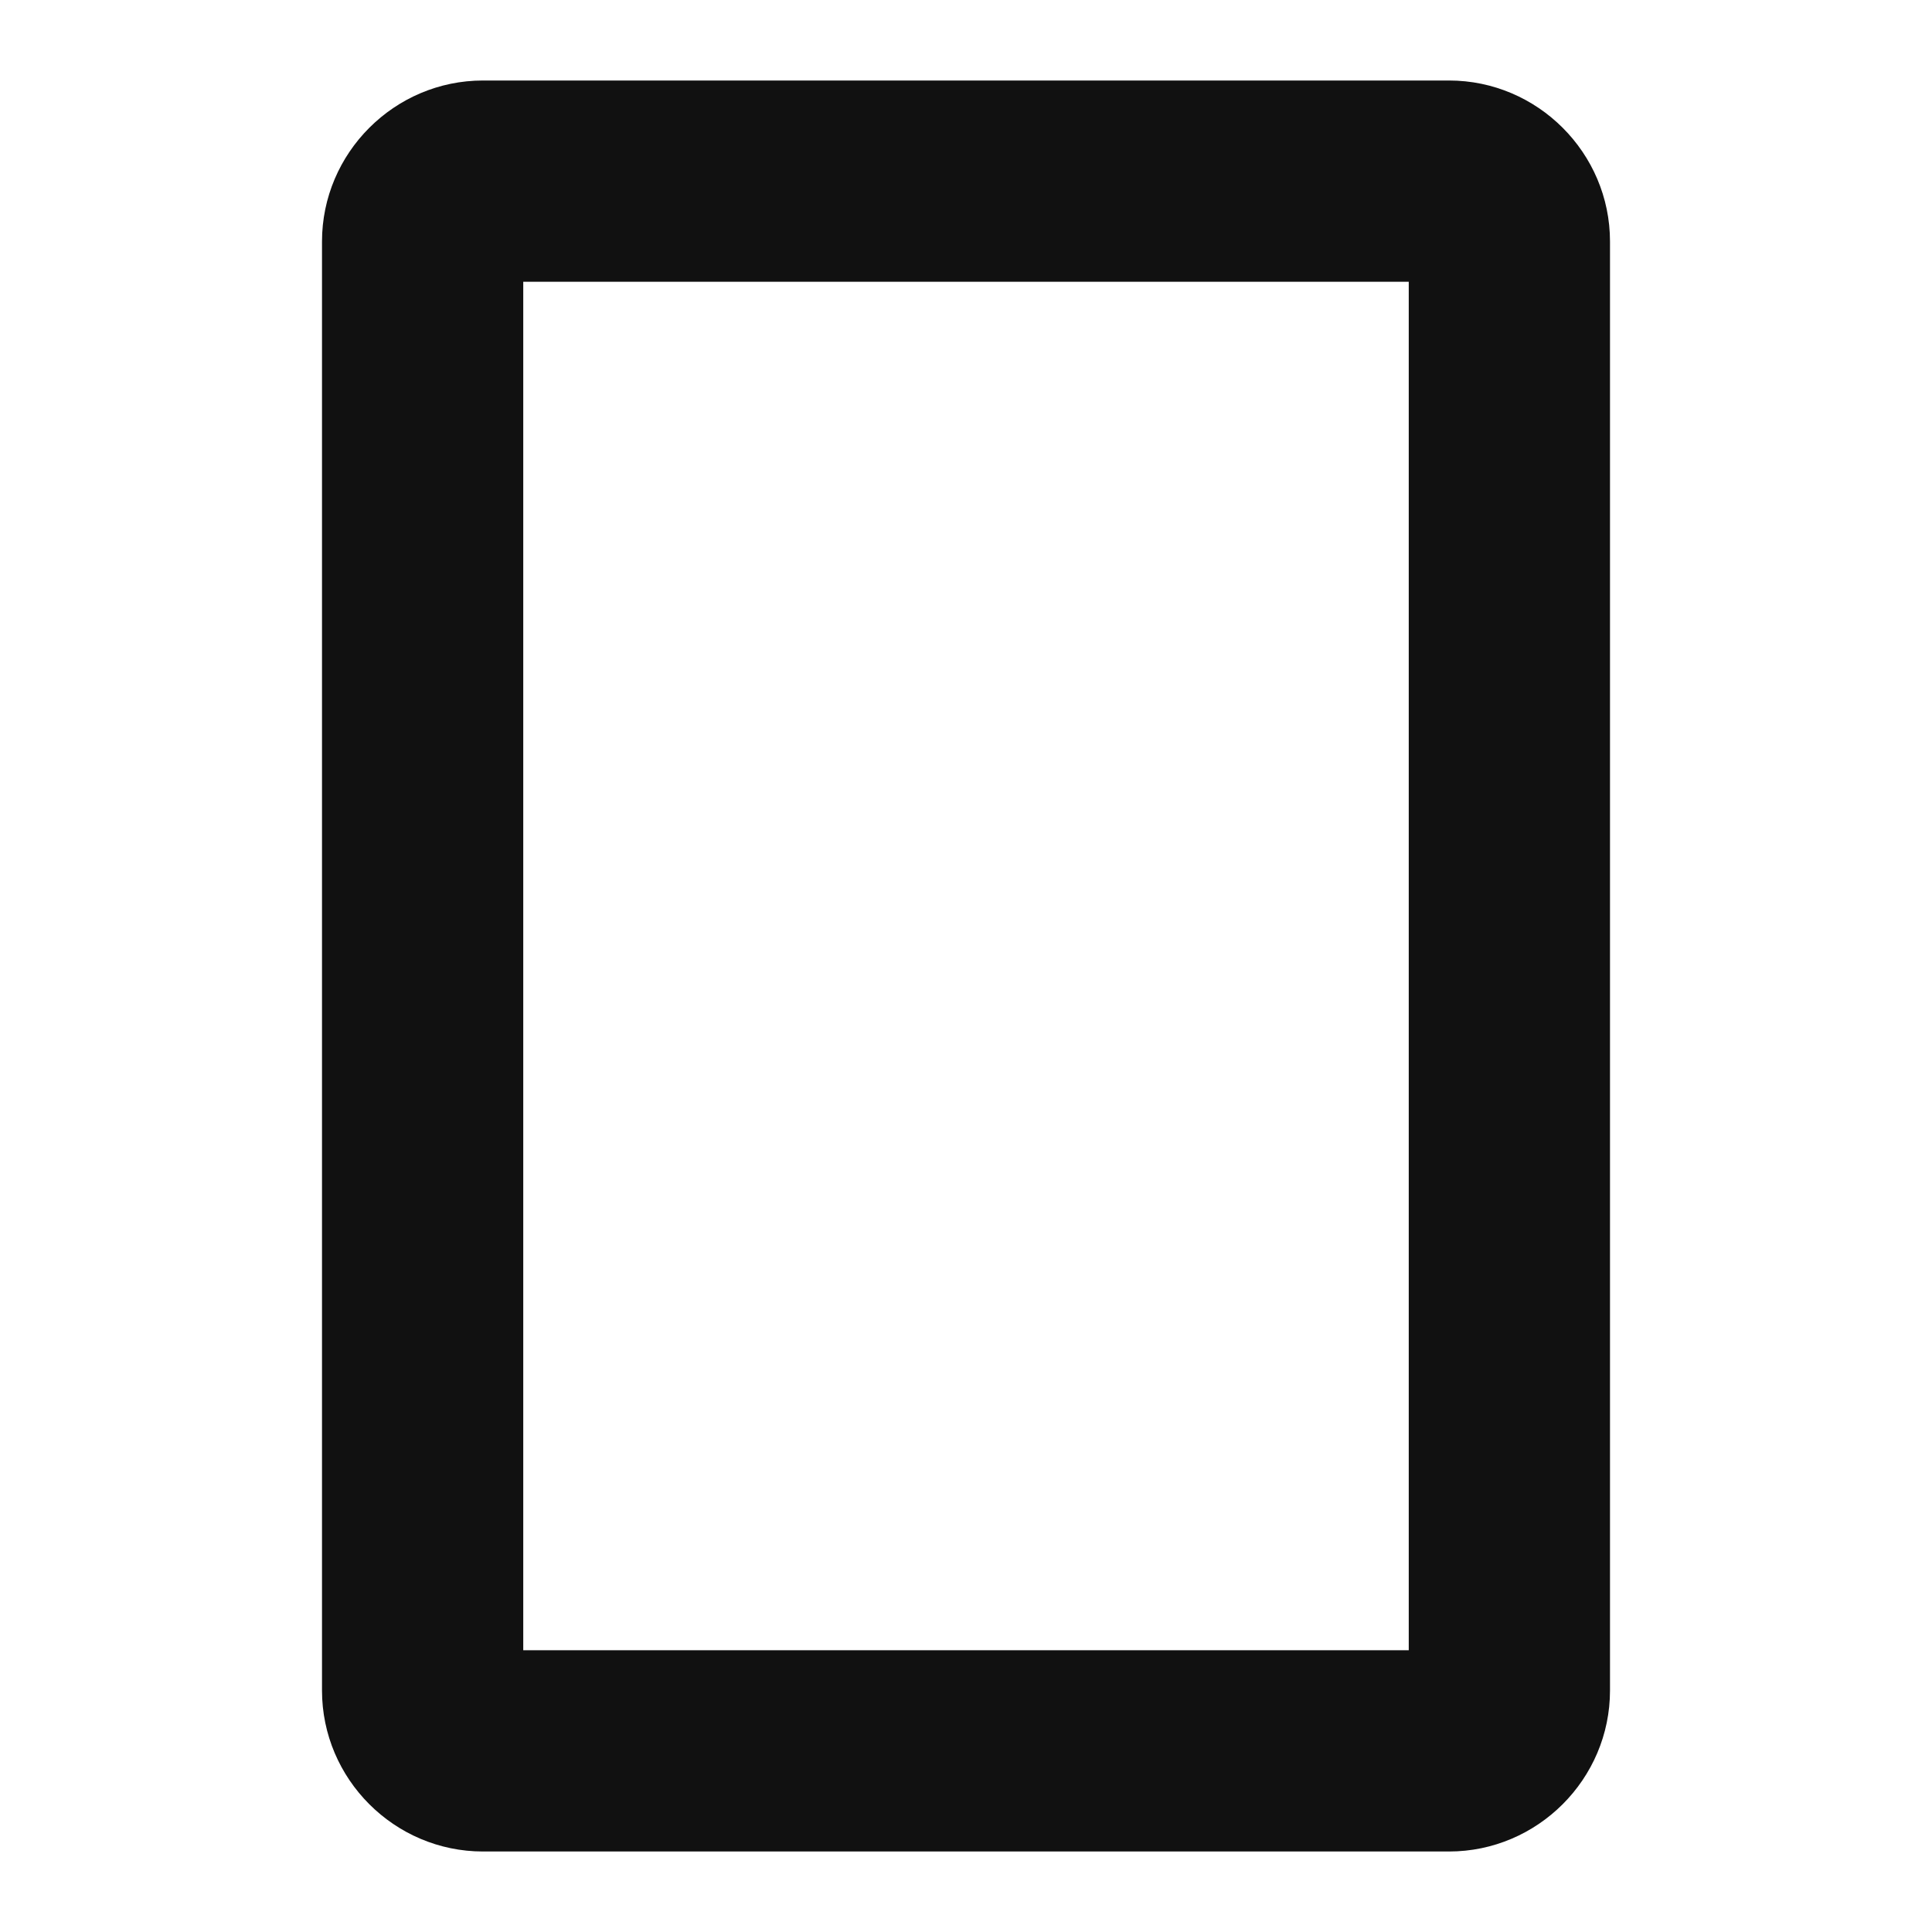
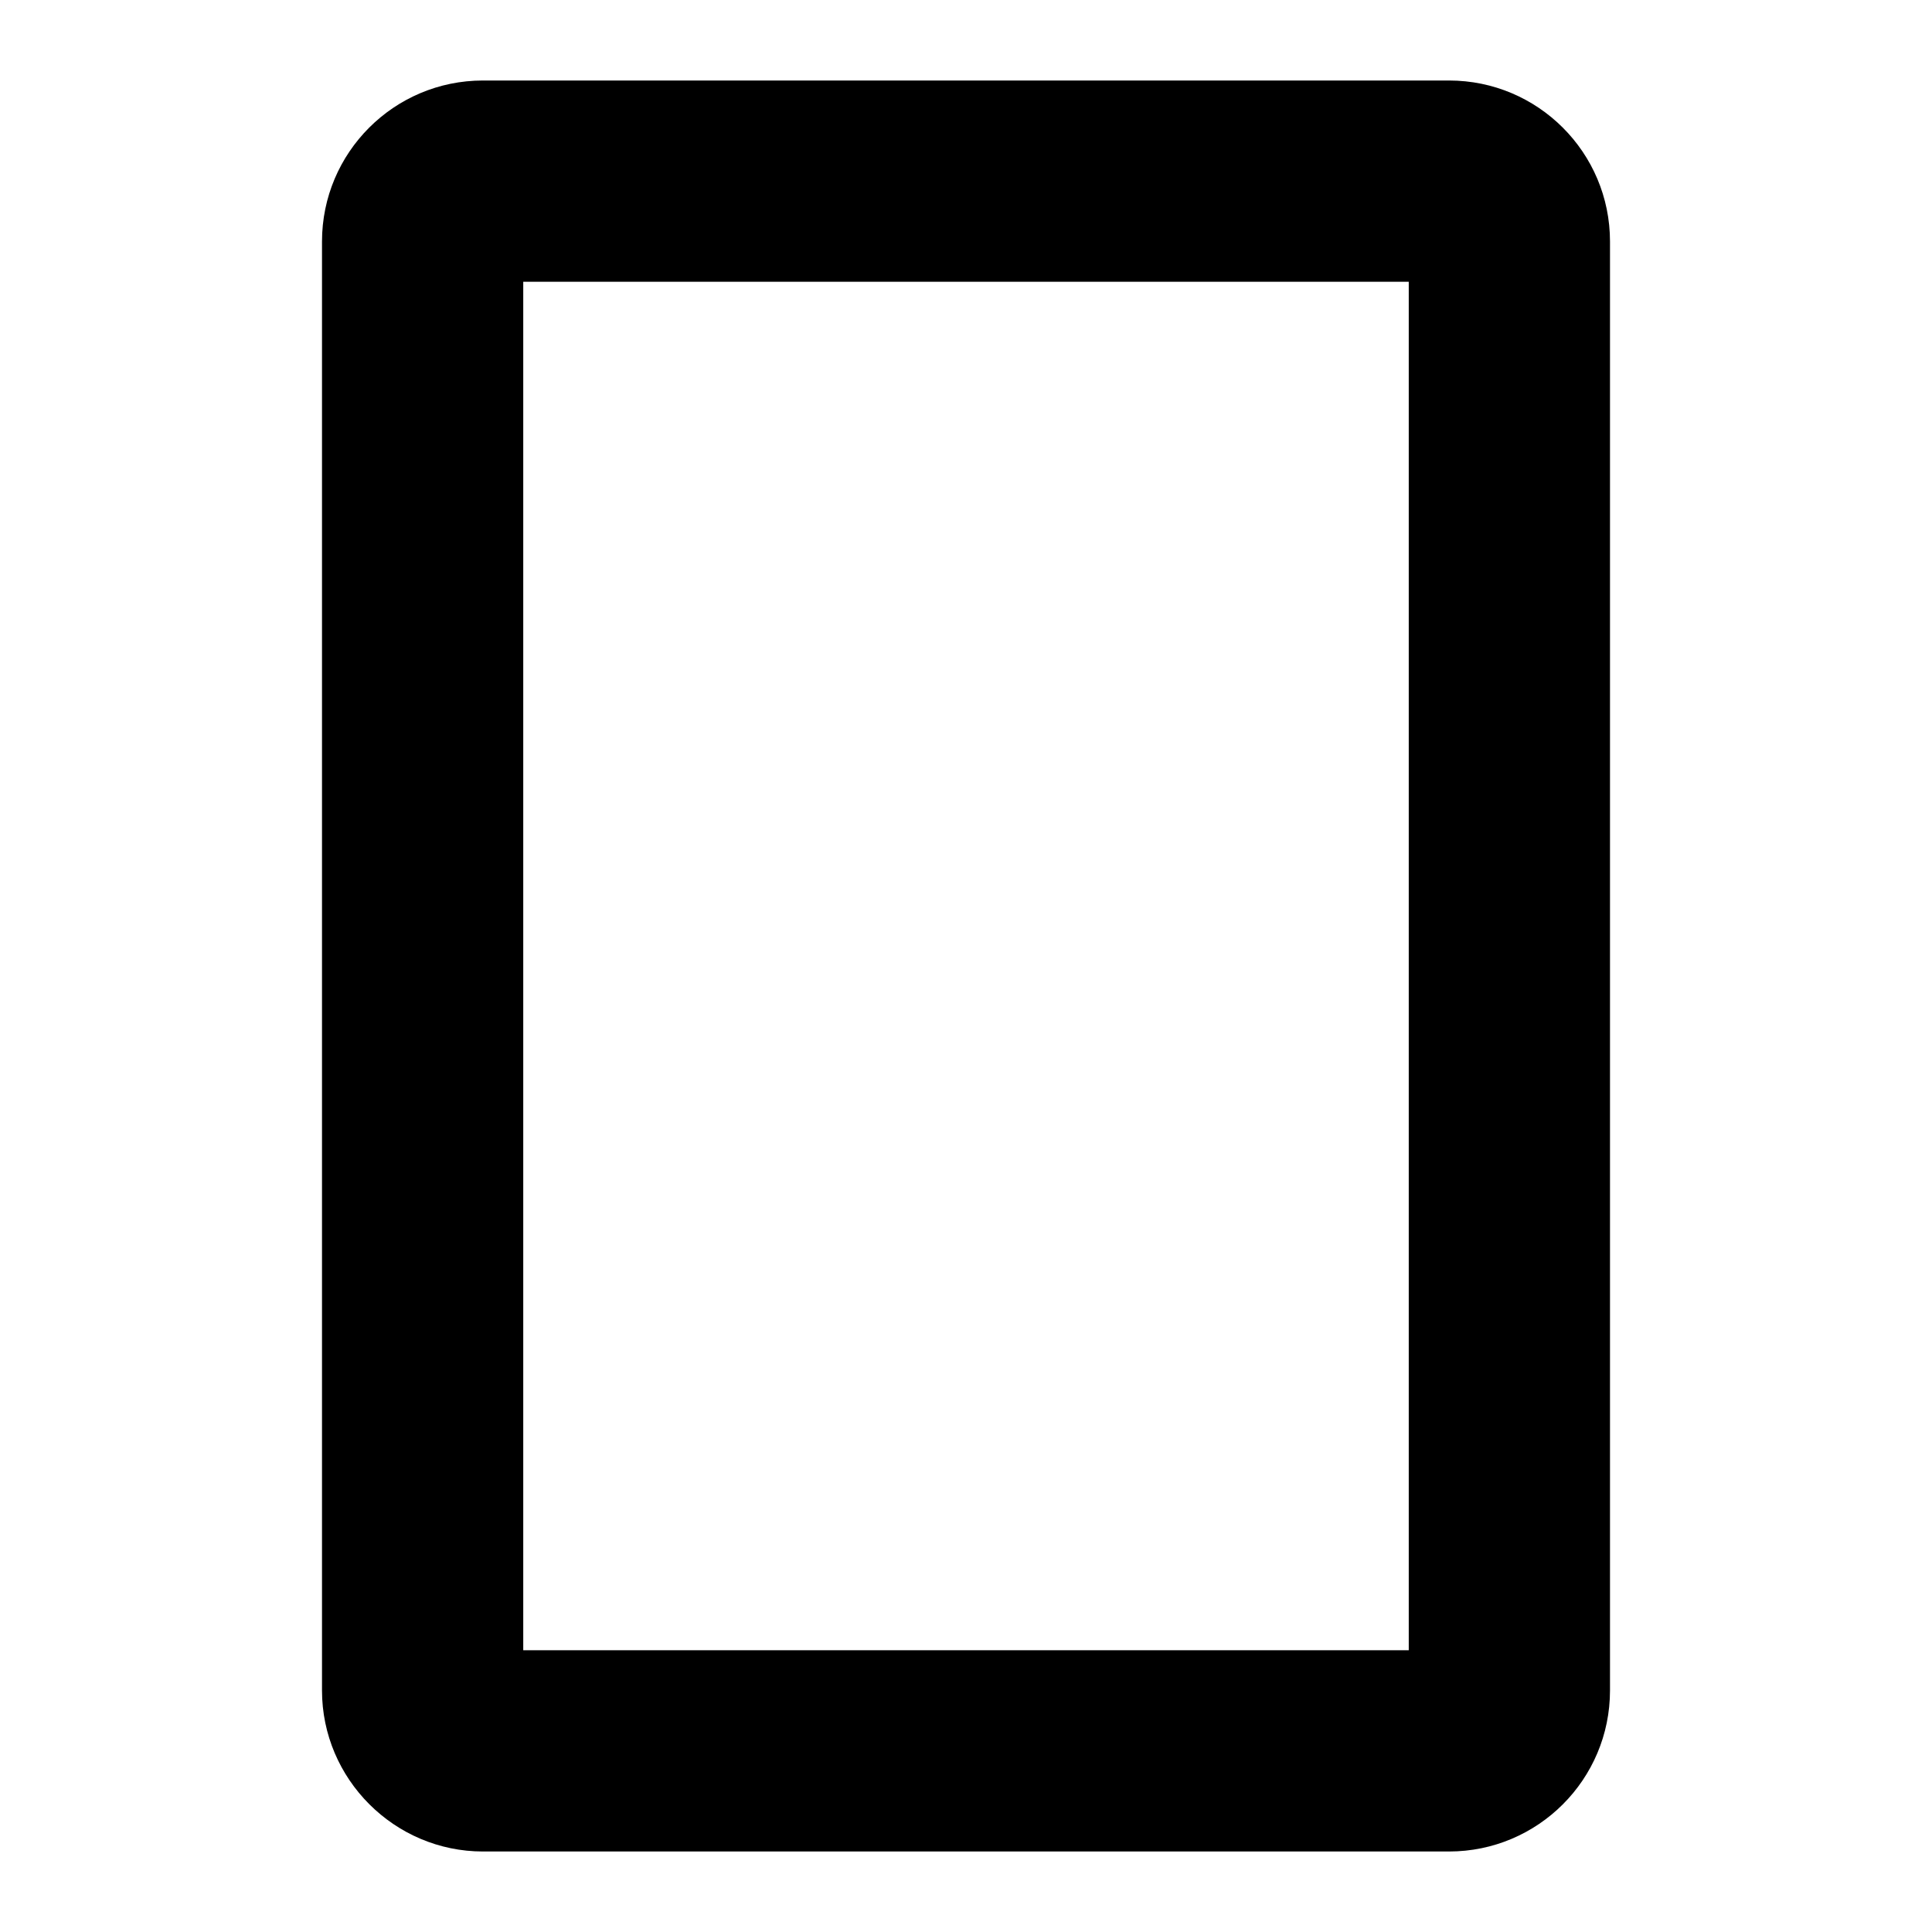
- <svg xmlns="http://www.w3.org/2000/svg" width="24" height="24" fill="none">
-   <path fill="#111" d="M17.5 3.5v17h-11v-17h11ZM18 1H6c-1.1 0-2 .9-2 2v18c0 1.1.9 2 2 2h12c1.1 0 2-.9 2-2V3c0-1.1-.9-2-2-2Z" />
+ <svg xmlns="http://www.w3.org/2000/svg" height="24" width="24">
+   <path d="M17.5 3.5v17h-11v-17zM18 1H6a2 2 0 00-2 2v18c0 1.1.9 2 2 2h12a2 2 0 002-2V3a2 2 0 00-2-2z" />
</svg>
